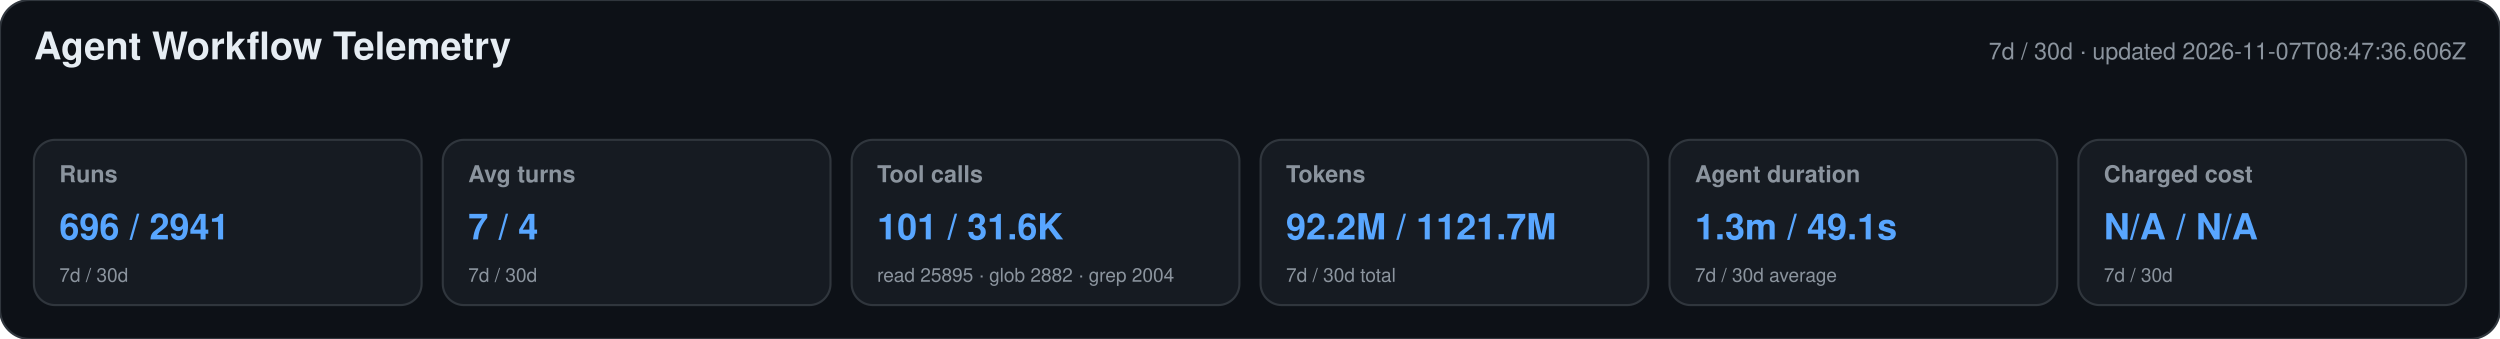
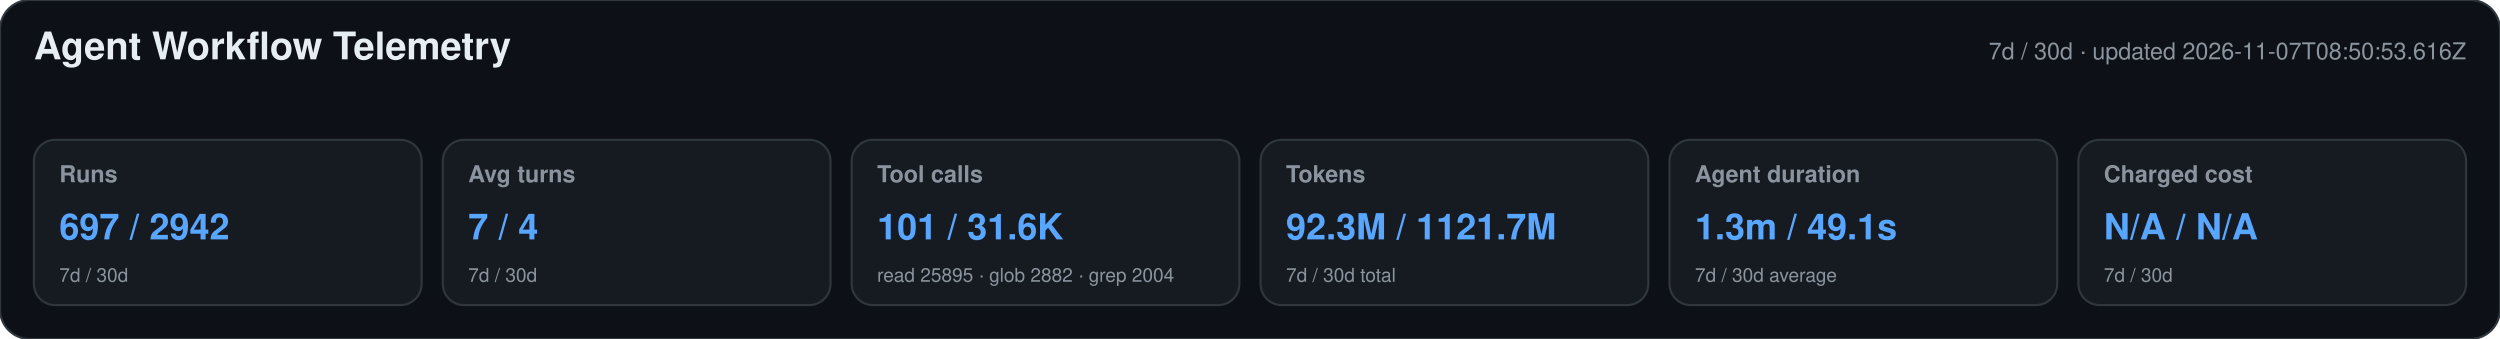
<svg xmlns="http://www.w3.org/2000/svg" width="1180" height="160" viewBox="0 0 1180 160" role="img" aria-labelledby="title desc">
  <style>text{font-family:-apple-system,BlinkMacSystemFont,"Segoe UI",Helvetica,Arial,sans-serif}.heading{font-size:18px;font-weight:650;fill:#e6edf3}.meta,.label,.secondary{fill:#8b949e}.meta,.label{font-size:11px}.label{font-weight:600}.primary{font-size:17px;font-weight:700;fill:#58a6ff}.secondary{font-size:9px}</style>
  <rect width="1180" height="160" rx="14" fill="#0d1117" stroke="#30363d" />
  <text x="16" y="28" class="heading">Agent Workflow Telemetry</text>
-   <text x="1164" y="28" text-anchor="end" class="meta">7d / 30d · updated 2026-11-07T08:47:36.606Z</text>
+   <text x="1164" y="28" text-anchor="end" class="meta">7d / 30d · updated 2026-11-07T08:50:53.616Z</text>
  <g>
    <rect x="16" y="66" width="183" height="78" rx="10" fill="#161b22" stroke="#30363d" />
    <text x="28" y="86" class="label">Runs</text>
-     <text x="28" y="113" class="primary">696 / 2941</text>
+     <text x="28" y="113" class="primary">697 / 2942</text>
    <text x="28" y="133" class="secondary">7d / 30d</text>
  </g>
  <g>
    <rect x="209" y="66" width="183" height="78" rx="10" fill="#161b22" stroke="#30363d" />
    <text x="221" y="86" class="label">Avg turns</text>
    <text x="221" y="113" class="primary">7 / 4</text>
    <text x="221" y="133" class="secondary">7d / 30d</text>
  </g>
  <g>
    <rect x="402" y="66" width="183" height="78" rx="10" fill="#161b22" stroke="#30363d" />
    <text x="414" y="86" class="label">Tool calls</text>
    <text x="414" y="113" class="primary">101 / 31.6K</text>
    <text x="414" y="133" class="secondary">read 25895 · glob 2882 · grep 2004</text>
  </g>
  <g>
    <rect x="595" y="66" width="183" height="78" rx="10" fill="#161b22" stroke="#30363d" />
    <text x="607" y="86" class="label">Tokens</text>
-     <text x="607" y="113" class="primary">92.2M / 1121.7M</text>
+     <text x="607" y="113" class="primary">92.3M / 1121.7M</text>
    <text x="607" y="133" class="secondary">7d / 30d total</text>
  </g>
  <g>
    <rect x="788" y="66" width="183" height="78" rx="10" fill="#161b22" stroke="#30363d" />
    <text x="800" y="86" class="label">Agent duration</text>
    <text x="800" y="113" class="primary">1.3m / 49.1s</text>
    <text x="800" y="133" class="secondary">7d / 30d average</text>
  </g>
  <g>
    <rect x="981" y="66" width="183" height="78" rx="10" fill="#161b22" stroke="#30363d" />
    <text x="993" y="86" class="label">Charged cost</text>
    <text x="993" y="113" class="primary">N/A / N/A</text>
    <text x="993" y="133" class="secondary">7d / 30d</text>
  </g>
</svg>
